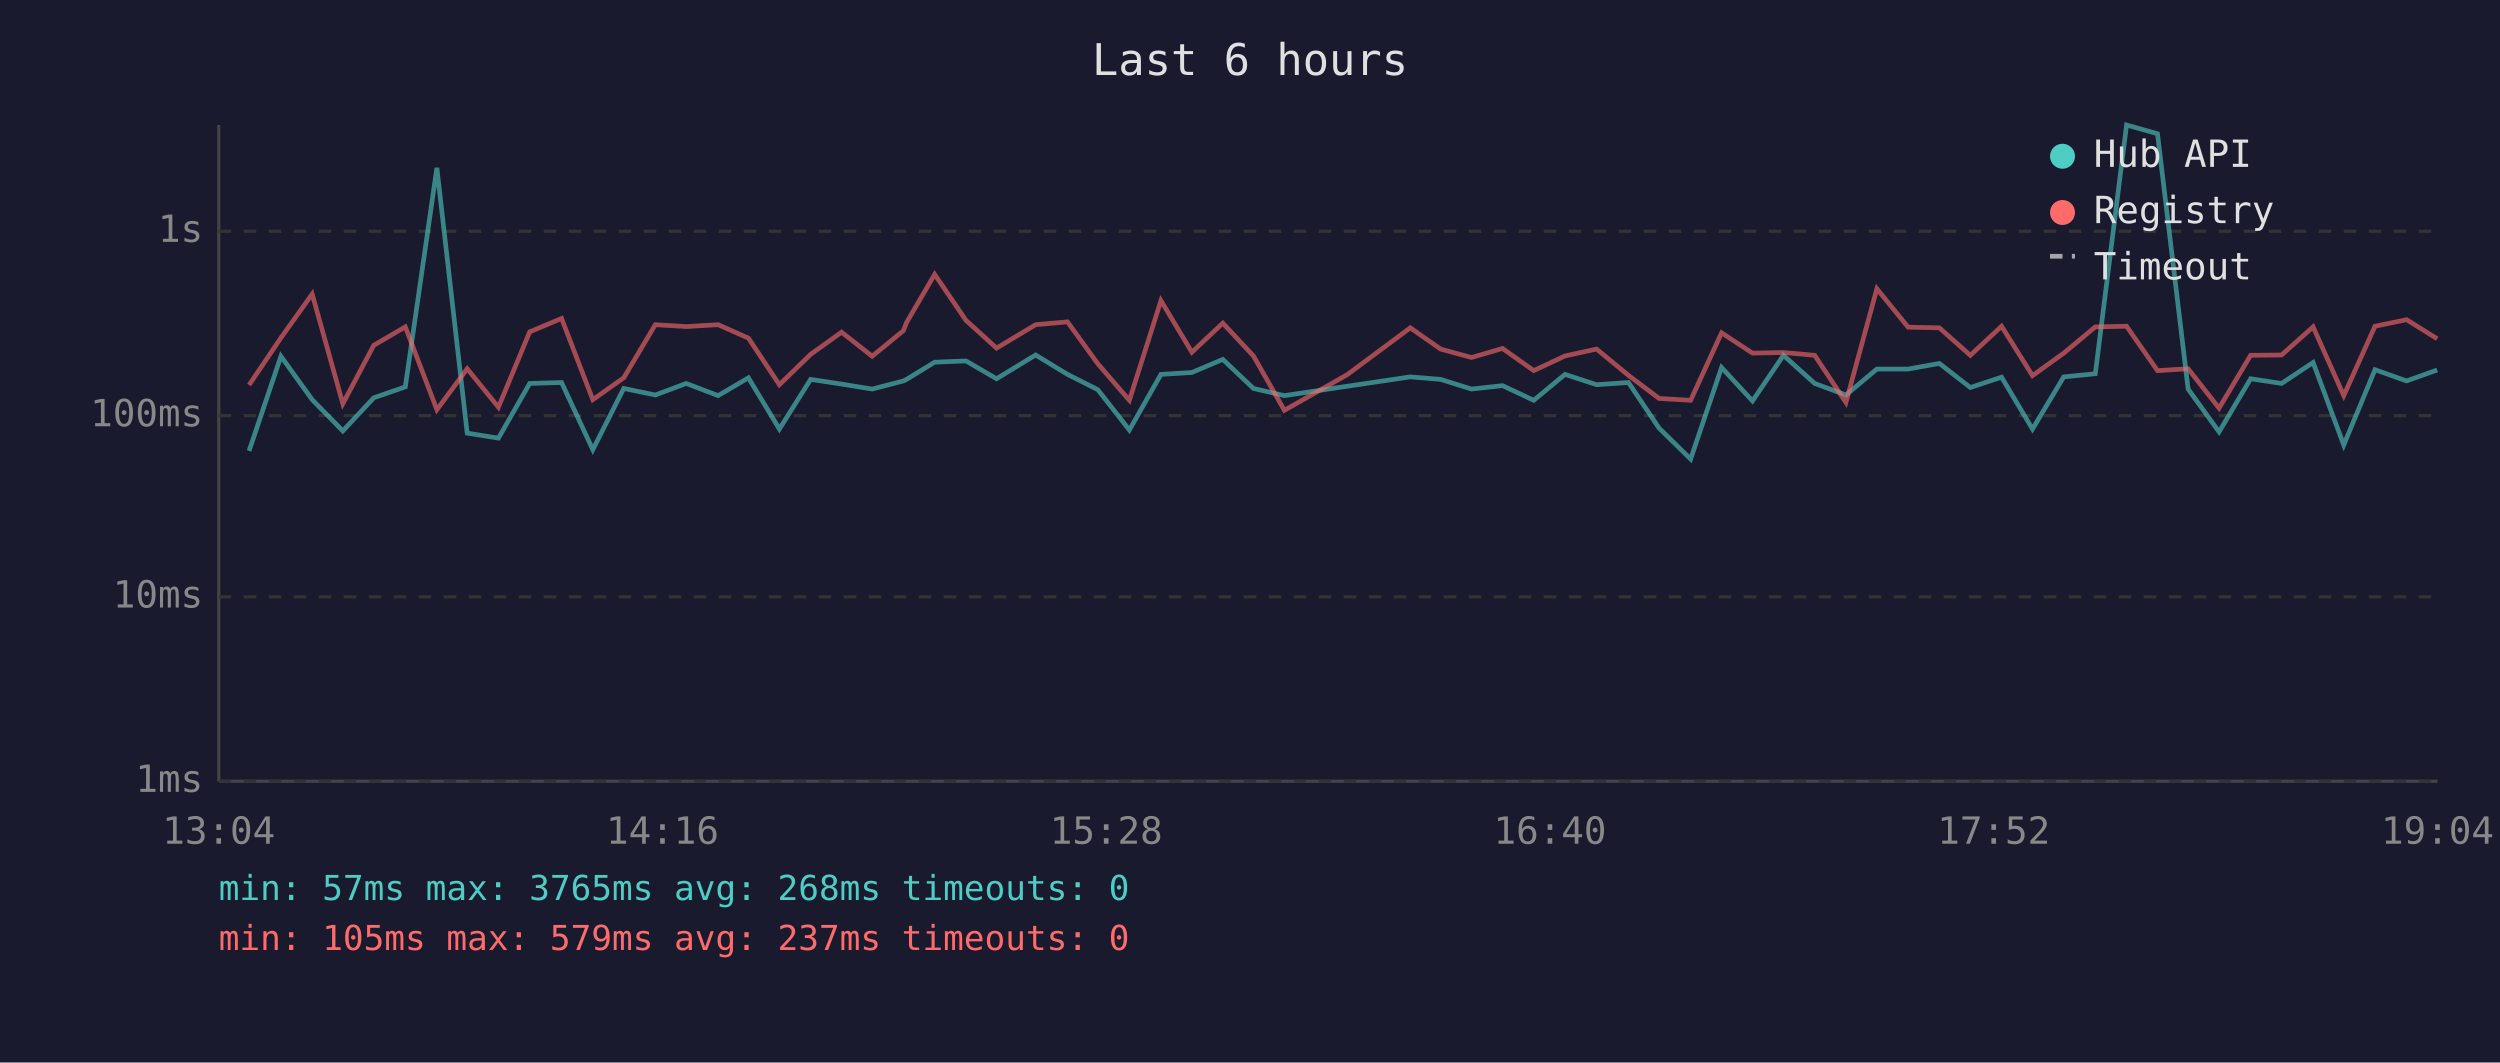
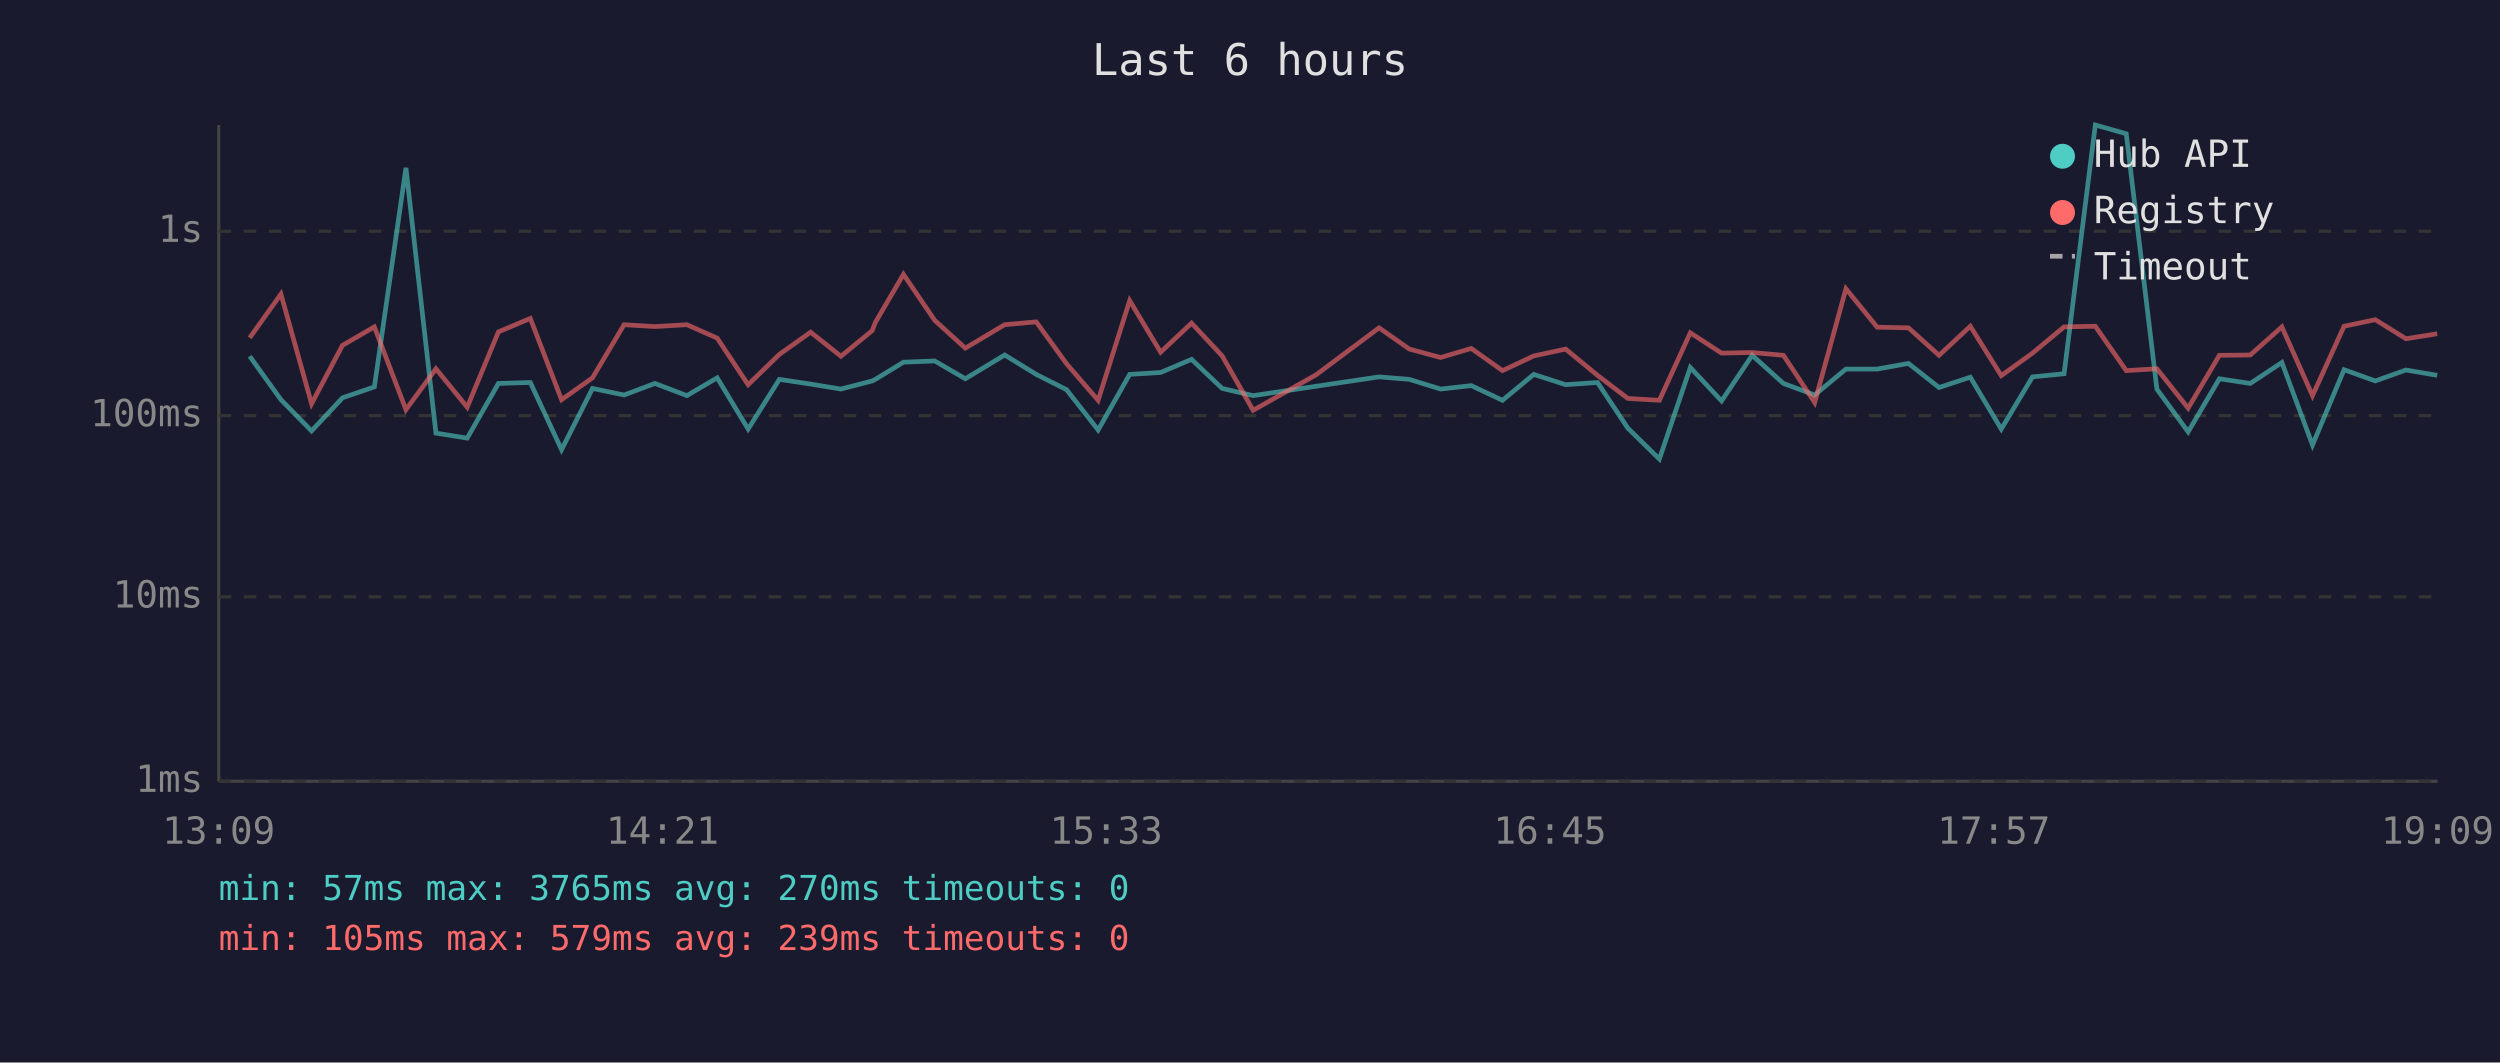
<svg xmlns="http://www.w3.org/2000/svg" viewBox="0 0 800 340" font-family="monospace" font-size="12">
  <rect width="800" height="340" fill="#1a1a2e" />
  <text x="400" y="24" fill="#e0e0e0" font-size="14" text-anchor="middle">Last 6 hours</text>
  <line x1="70" y1="40" x2="70" y2="250" stroke="#444" stroke-width="1" />
  <line x1="70" y1="250" x2="780" y2="250" stroke="#444" stroke-width="1" />
  <line x1="70" y1="250" x2="780" y2="250" stroke="#333" stroke-width="1" stroke-dasharray="4" />
  <text x="65" y="250" fill="#888" text-anchor="end" dominant-baseline="middle">1ms</text>
  <line x1="70" y1="191" x2="780" y2="191" stroke="#333" stroke-width="1" stroke-dasharray="4" />
  <text x="65" y="191" fill="#888" text-anchor="end" dominant-baseline="middle">10ms</text>
  <line x1="70" y1="133" x2="780" y2="133" stroke="#333" stroke-width="1" stroke-dasharray="4" />
  <text x="65" y="133" fill="#888" text-anchor="end" dominant-baseline="middle">100ms</text>
  <line x1="70" y1="74" x2="780" y2="74" stroke="#333" stroke-width="1" stroke-dasharray="4" />
  <text x="65" y="74" fill="#888" text-anchor="end" dominant-baseline="middle">1s</text>
-   <text x="70" y="270" fill="#888" text-anchor="middle">13:04</text>
-   <text x="212" y="270" fill="#888" text-anchor="middle">14:16</text>
-   <text x="354" y="270" fill="#888" text-anchor="middle">15:28</text>
-   <text x="496" y="270" fill="#888" text-anchor="middle">16:40</text>
-   <text x="638" y="270" fill="#888" text-anchor="middle">17:52</text>
-   <text x="780" y="270" fill="#888" text-anchor="middle">19:04</text>
-   <polyline points="79.7,144.3 89.9,114.0 99.9,127.9 109.7,137.9 119.6,127.3 129.7,123.8 139.8,53.7 149.5,138.6 159.5,140.2 169.5,122.7 179.7,122.4 189.7,143.9 199.6,124.3 209.7,126.4 219.6,122.7 229.8,126.6 239.5,120.9 249.4,137.3 259.4,121.4 269.3,122.9 279.1,124.5 289.1,121.9 290.1,121.4 299.1,115.9 309.1,115.5 318.9,121.2 331.4,113.6 341.6,119.8 351.3,124.7 361.4,137.6 371.5,119.8 381.4,119.2 391.3,115.0 401.1,124.3 411.0,126.6 431.1,123.6 451.3,120.6 461.0,121.4 470.9,124.5 480.8,123.4 490.8,128.1 500.8,119.8 510.9,123.1 521.1,122.4 530.9,137.0 541.0,146.9 550.9,117.6 560.8,128.3 570.7,113.7 580.7,122.7 590.7,126.4 600.6,118.1 610.6,118.1 620.6,116.3 630.5,124.0 640.5,120.7 650.4,137.3 660.4,120.6 670.5,119.6 680.5,40.0 690.4,42.8 700.2,124.5 710.1,138.2 720.2,121.2 730.1,122.7 740.2,116.0 750.0,142.4 760.0,118.3 770.1,121.9 779.9,118.4" fill="none" stroke="#4ecdc4" stroke-width="1.5" opacity="0.6" />
-   <polyline points="79.7,123.2 89.9,108.1 99.9,94.1 109.7,129.2 119.6,110.5 129.7,104.6 139.8,131.1 149.5,118.0 159.5,130.3 169.5,106.2 179.7,101.9 189.7,127.9 199.6,120.9 209.7,103.9 219.6,104.5 229.8,103.9 239.5,108.2 249.4,123.1 259.4,113.4 269.3,106.3 279.1,114.0 289.1,105.8 290.1,103.2 299.1,87.8 309.1,102.5 318.9,111.4 331.4,103.9 341.6,103.0 351.3,116.4 361.4,128.1 371.5,96.2 381.4,112.7 391.3,103.4 401.1,113.9 411.0,131.3 431.1,119.9 451.3,104.9 461.0,111.7 470.9,114.4 480.8,111.5 490.8,118.6 500.8,113.9 510.9,111.7 521.1,120.1 530.9,127.5 541.0,128.1 550.9,106.5 560.8,113.0 570.7,112.8 580.7,113.7 590.7,128.8 600.6,92.4 610.6,104.7 620.6,104.9 630.5,113.7 640.5,104.4 650.4,120.2 660.4,113.0 670.5,104.6 680.5,104.4 690.4,118.6 700.2,118.0 710.1,130.6 720.2,113.7 730.1,113.6 740.2,104.6 750.0,126.6 760.0,104.4 770.1,102.3 779.9,108.4" fill="none" stroke="#ff6b6b" stroke-width="1.5" opacity="0.6" />
+   <text x="70" y="270" fill="#888" text-anchor="middle">13:09</text>
+   <text x="212" y="270" fill="#888" text-anchor="middle">14:21</text>
+   <text x="354" y="270" fill="#888" text-anchor="middle">15:33</text>
+   <text x="496" y="270" fill="#888" text-anchor="middle">16:45</text>
+   <text x="638" y="270" fill="#888" text-anchor="middle">17:57</text>
+   <text x="780" y="270" fill="#888" text-anchor="middle">19:09</text>
+   <polyline points="79.9,114.0 89.9,127.9 99.7,137.9 109.6,127.3 119.8,123.8 129.9,53.7 139.5,138.6 149.5,140.2 159.5,122.7 169.7,122.4 179.7,143.9 189.6,124.3 199.7,126.4 209.6,122.7 219.8,126.6 229.5,120.9 239.4,137.3 249.4,121.4 259.4,122.9 269.1,124.5 279.1,121.9 280.1,121.4 289.1,115.9 299.1,115.5 308.9,121.2 321.5,113.6 331.6,119.8 341.3,124.7 351.4,137.6 361.5,119.8 371.4,119.2 381.3,115.0 391.1,124.3 401.0,126.6 421.2,123.6 441.3,120.6 451.0,121.4 461.0,124.5 470.8,123.4 480.8,128.1 490.8,119.8 501.0,123.1 511.2,122.4 520.9,137.0 531.0,146.9 540.9,117.6 550.9,128.3 560.7,113.7 570.7,122.7 580.7,126.4 590.7,118.1 600.7,118.1 610.7,116.3 620.5,124.0 630.5,120.7 640.4,137.3 650.4,120.6 660.5,119.6 670.5,40.0 680.4,42.8 690.2,124.5 700.2,138.2 710.2,121.2 720.1,122.7 730.2,116.0 740.0,142.4 750.1,118.3 760.1,121.9 769.9,118.4 779.9,120.1" fill="none" stroke="#4ecdc4" stroke-width="1.5" opacity="0.6" />
+   <polyline points="79.9,108.1 89.9,94.1 99.7,129.2 109.6,110.5 119.8,104.6 129.9,131.1 139.5,118.0 149.5,130.3 159.5,106.2 169.7,101.9 179.7,127.9 189.6,120.9 199.7,103.9 209.6,104.5 219.8,103.9 229.5,108.2 239.4,123.1 249.4,113.4 259.4,106.3 269.1,114.0 279.1,105.8 280.1,103.2 289.1,87.8 299.1,102.5 308.9,111.4 321.5,103.9 331.6,103.0 341.3,116.4 351.4,128.1 361.5,96.2 371.4,112.7 381.3,103.4 391.1,113.9 401.0,131.3 421.2,119.9 441.3,104.9 451.0,111.7 461.0,114.4 470.8,111.5 480.8,118.6 490.8,113.9 501.0,111.7 511.2,120.1 520.9,127.5 531.0,128.1 540.9,106.5 550.9,113.0 560.7,112.8 570.7,113.7 580.7,128.8 590.7,92.4 600.7,104.7 610.7,104.9 620.5,113.7 630.5,104.4 640.4,120.2 650.4,113.0 660.5,104.6 670.5,104.4 680.4,118.6 690.2,118.0 700.2,130.6 710.2,113.7 720.1,113.6 730.2,104.6 740.0,126.6 750.1,104.4 760.1,102.3 769.9,108.4 779.9,106.8" fill="none" stroke="#ff6b6b" stroke-width="1.5" opacity="0.6" />
  <circle cx="660" cy="50" r="4" fill="#4ecdc4" />
  <text x="670" y="50" fill="#e0e0e0" dominant-baseline="middle">Hub API</text>
  <circle cx="660" cy="68" r="4" fill="#ff6b6b" />
  <text x="670" y="68" fill="#e0e0e0" dominant-baseline="middle">Registry</text>
  <line x1="656" y1="82" x2="664" y2="82" stroke="#e0e0e0" stroke-width="1.5" stroke-dasharray="4,3" opacity="0.7" />
  <text x="670" y="86" fill="#e0e0e0" dominant-baseline="middle">Timeout</text>
-   <text x="70" y="288" fill="#4ecdc4" font-size="11">min: 57ms  max: 3765ms  avg: 268ms  timeouts: 0</text>
-   <text x="70" y="304" fill="#ff6b6b" font-size="11">min: 105ms  max: 579ms  avg: 237ms  timeouts: 0</text>
+   <text x="70" y="288" fill="#4ecdc4" font-size="11">min: 57ms  max: 3765ms  avg: 270ms  timeouts: 0</text>
+   <text x="70" y="304" fill="#ff6b6b" font-size="11">min: 105ms  max: 579ms  avg: 239ms  timeouts: 0</text>
</svg>
